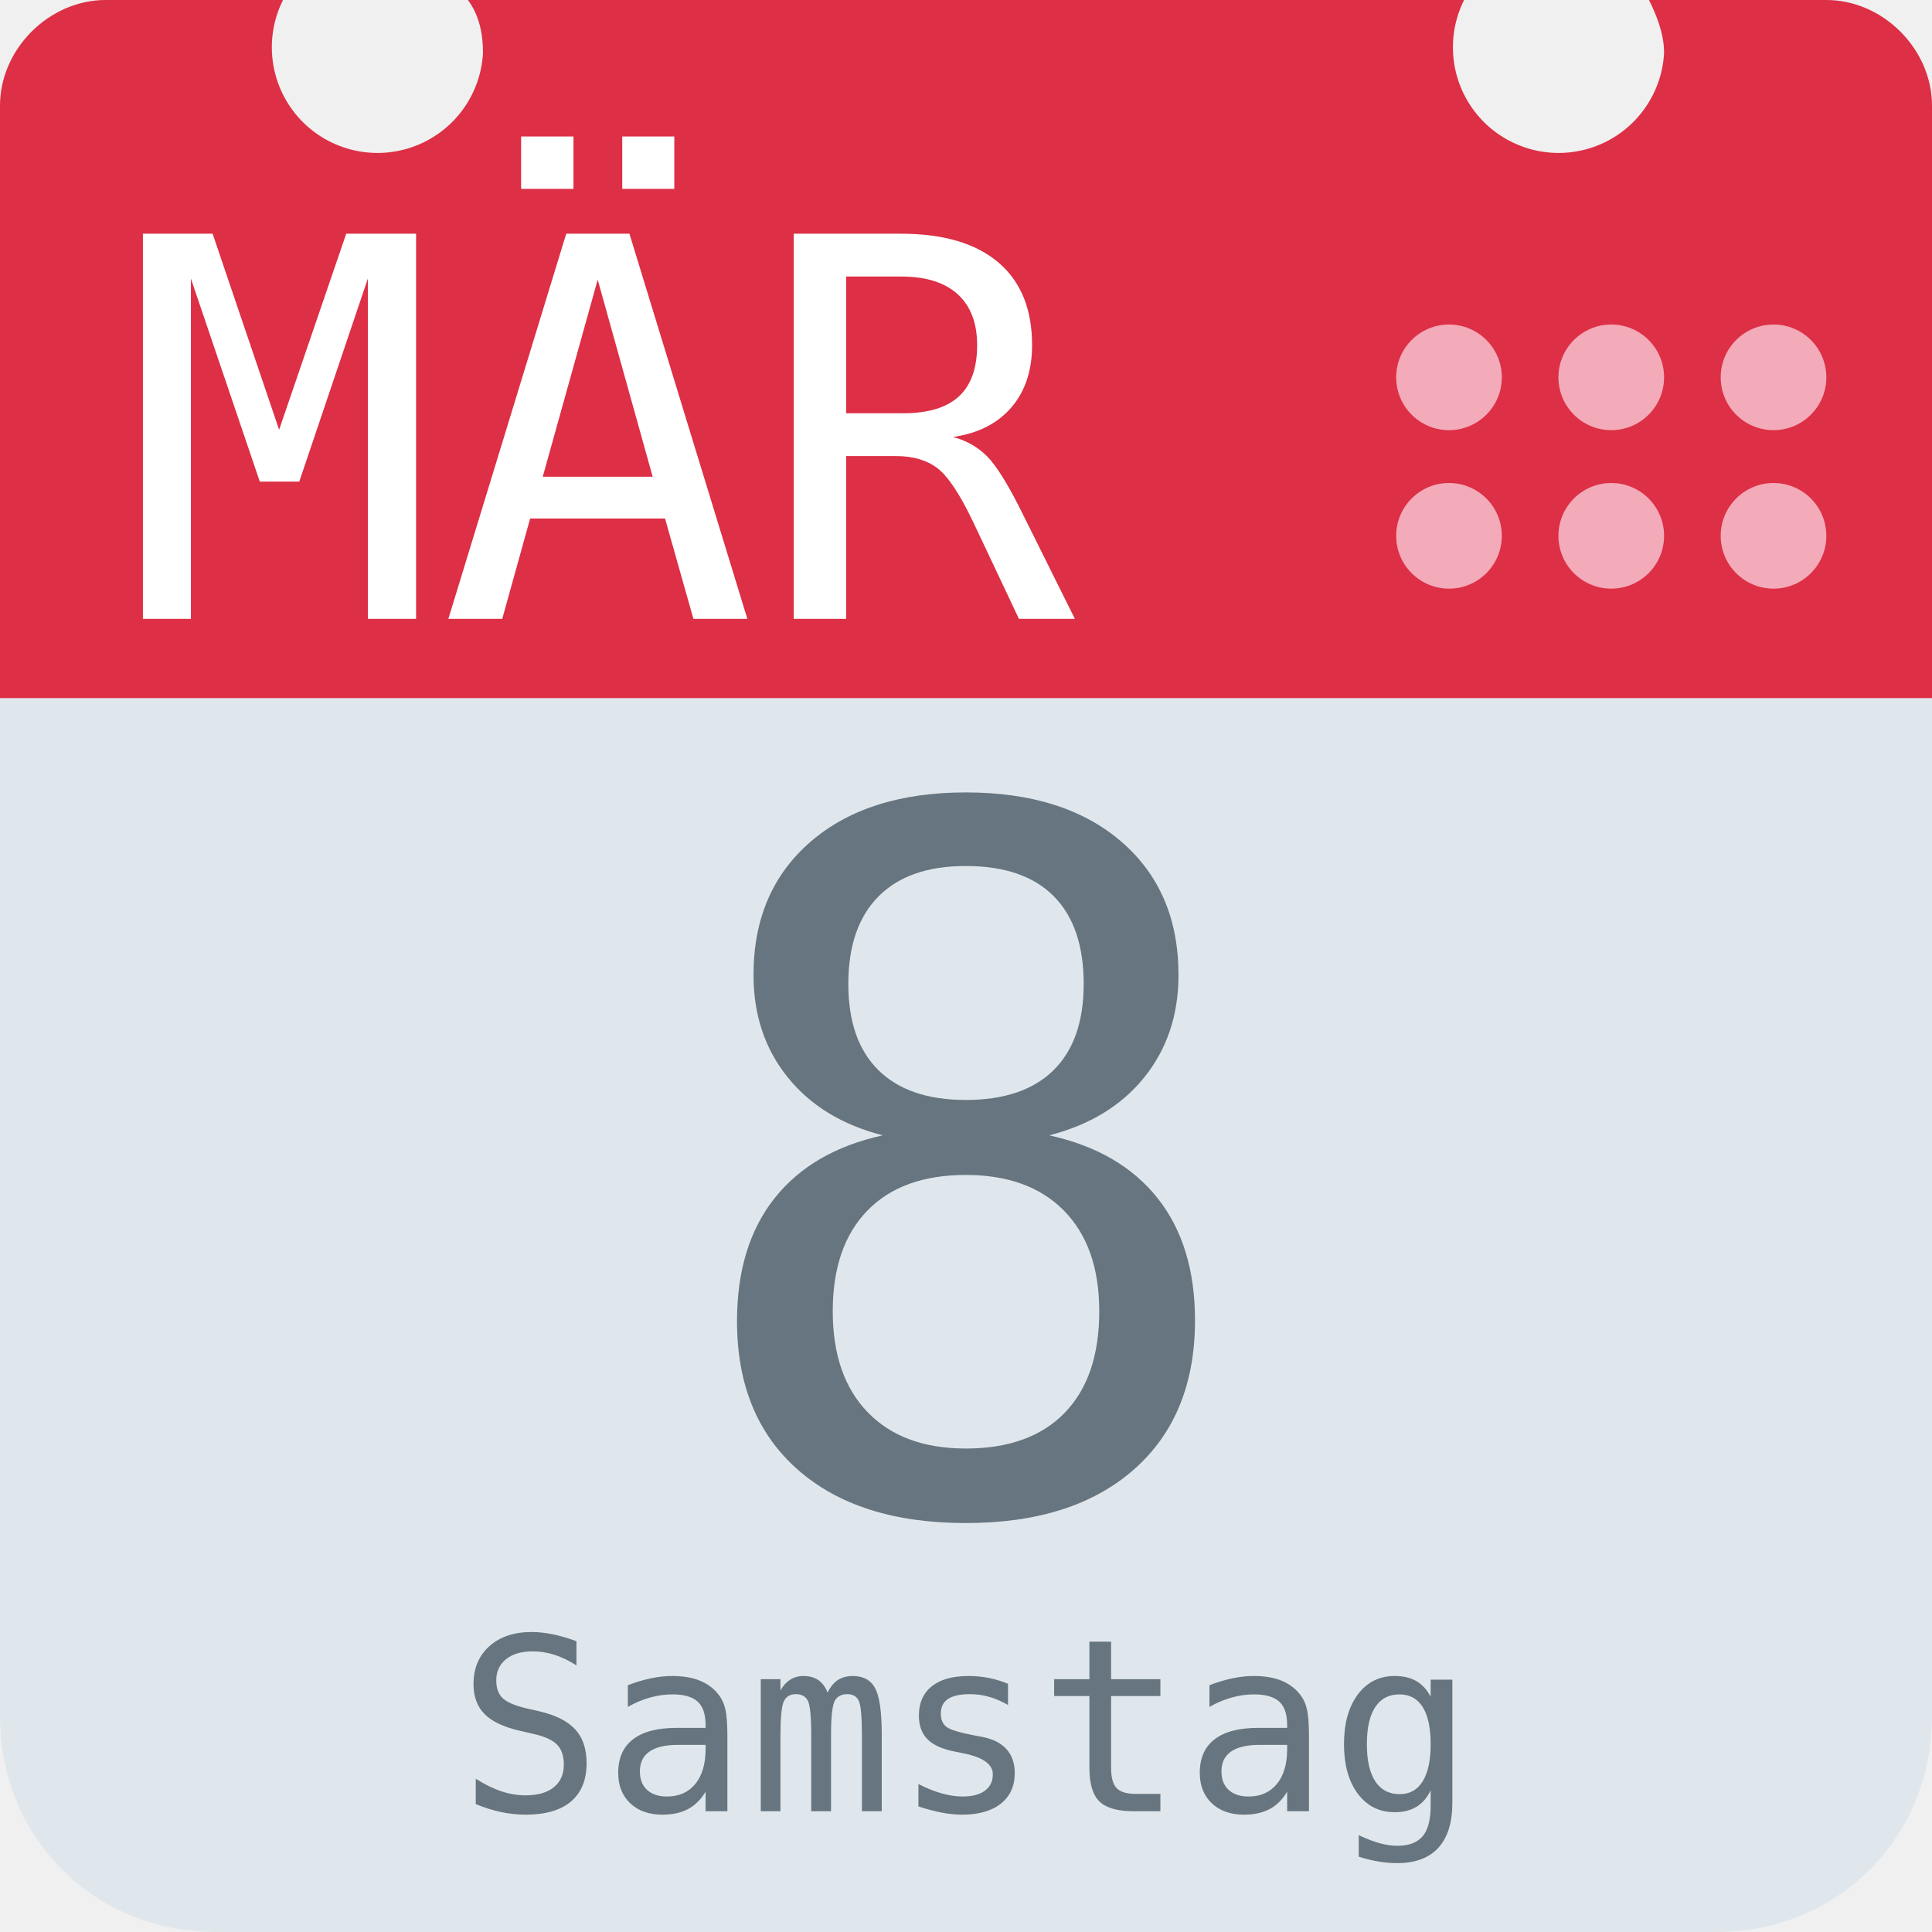
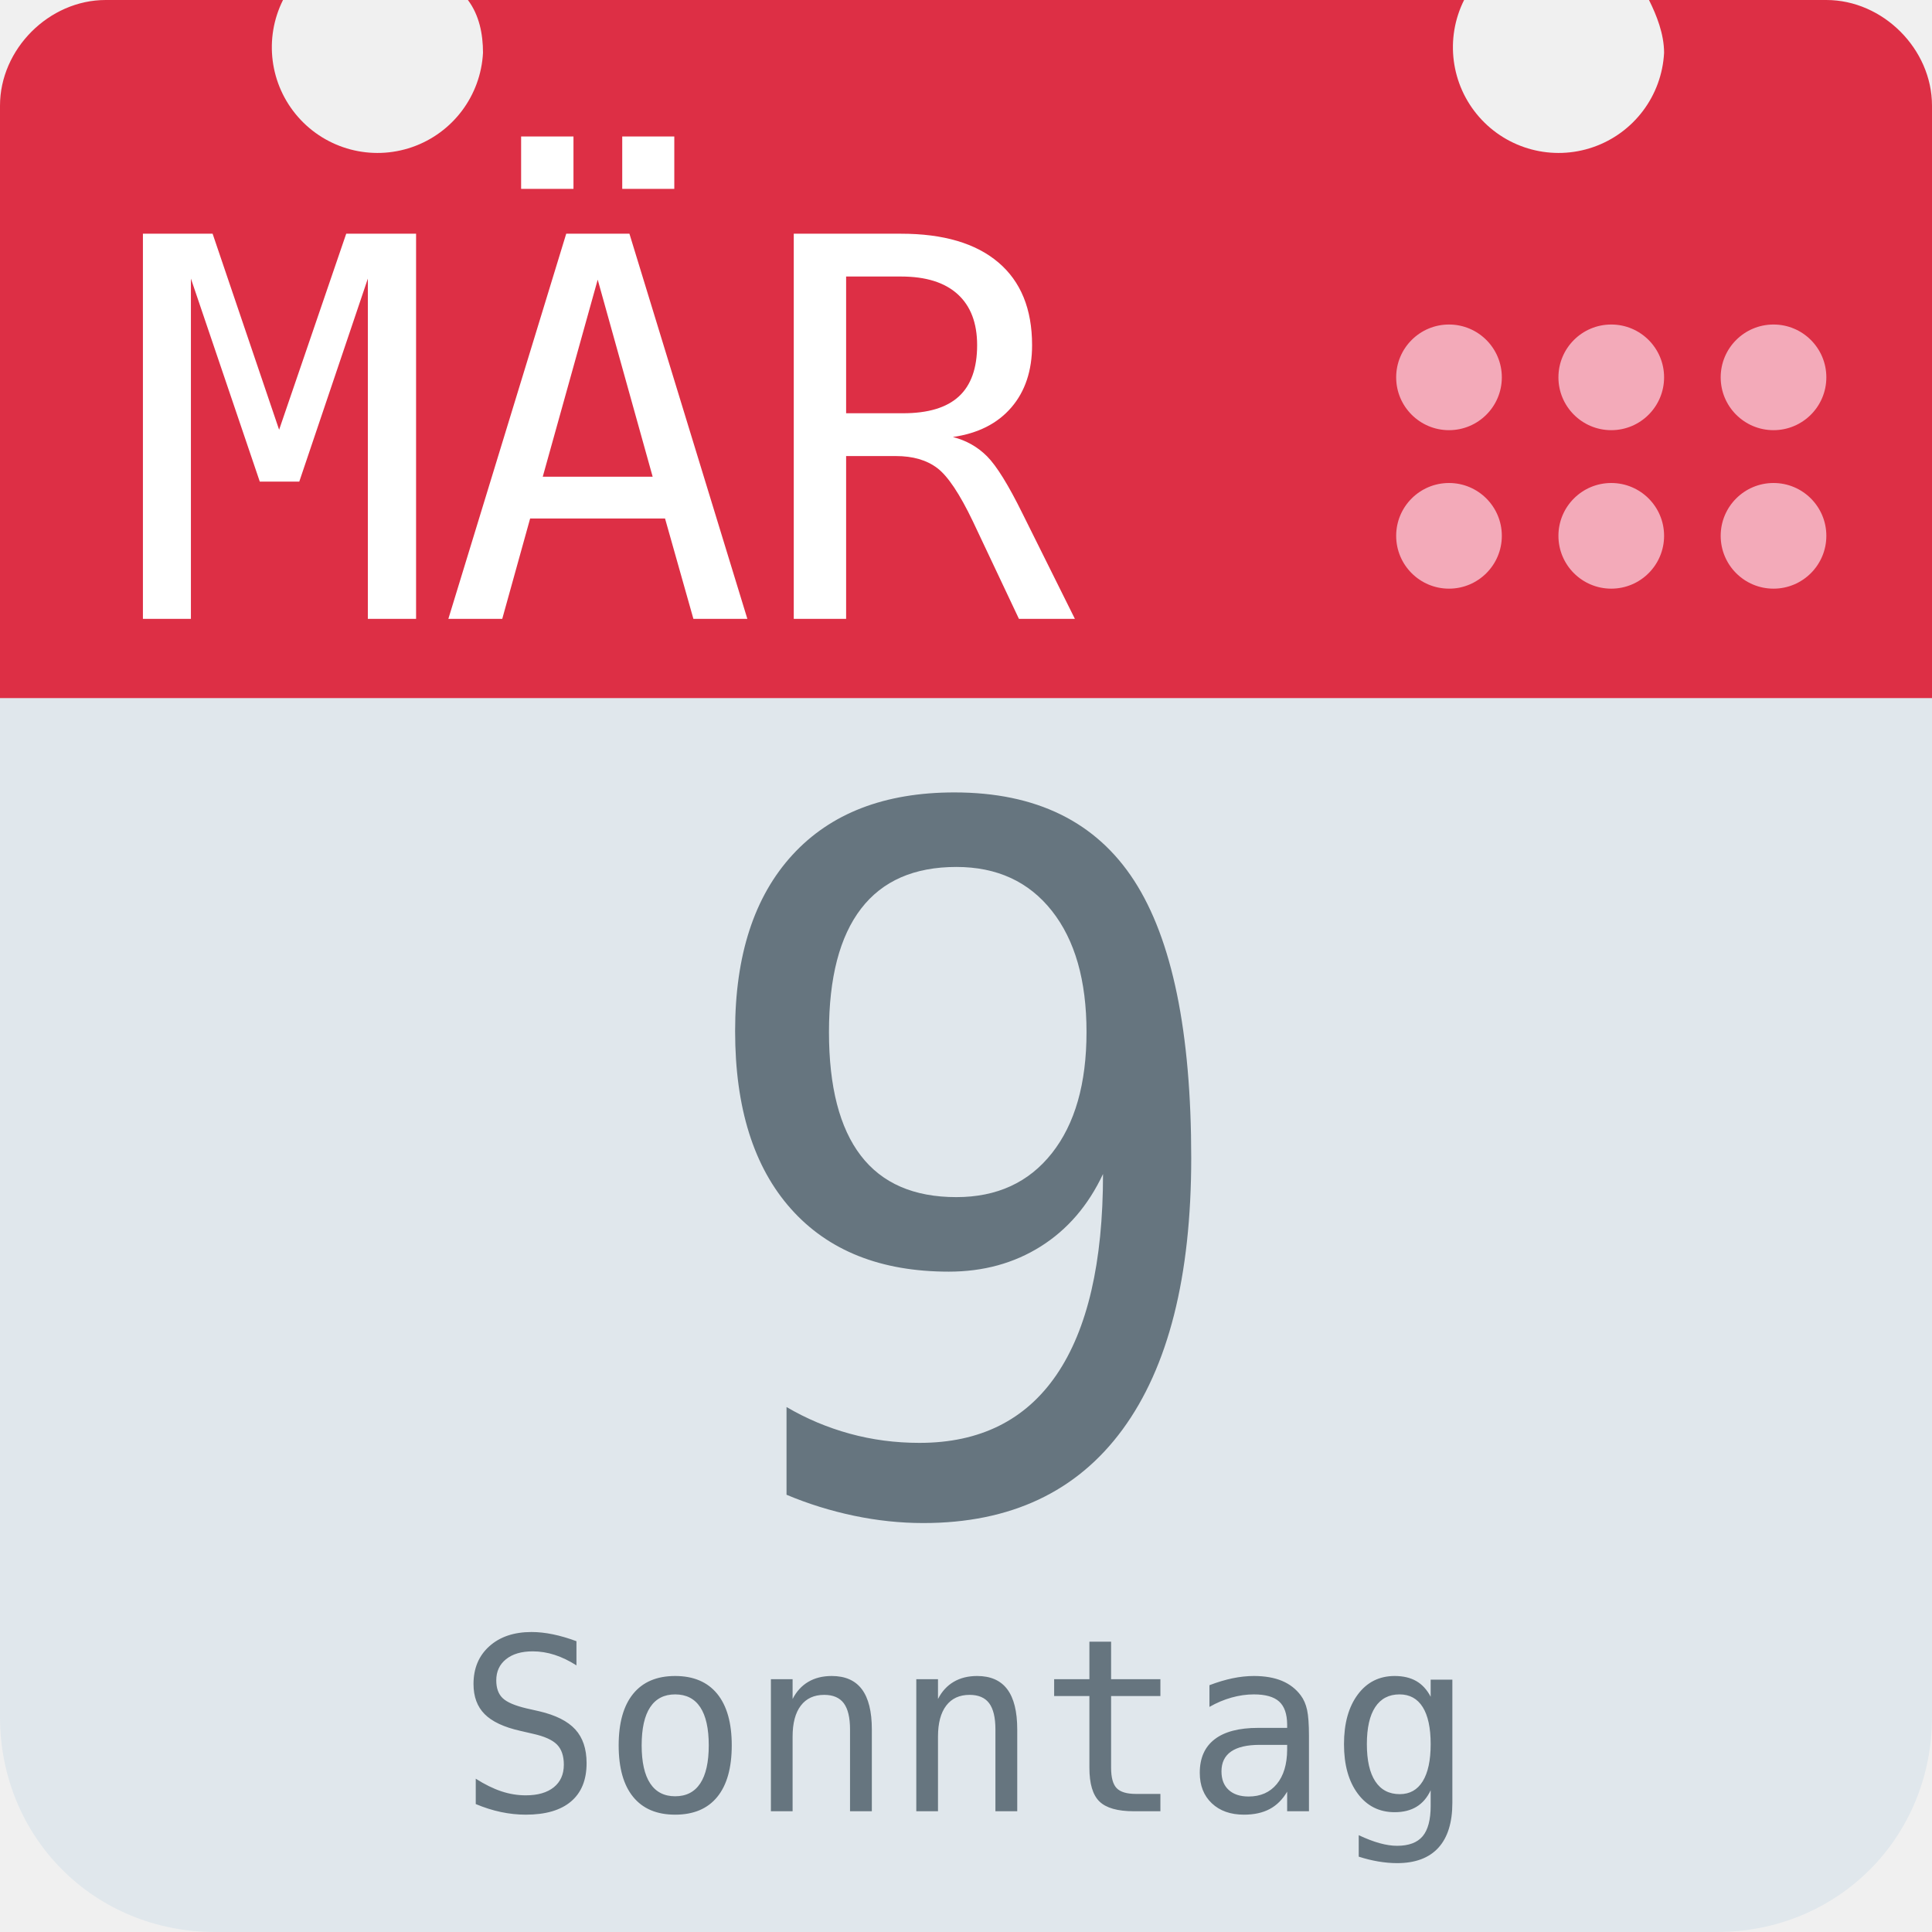
<svg xmlns="http://www.w3.org/2000/svg" aria-label="Calendar" role="img" viewBox="0 0 512 512">
  <path d="M512 455c0 32-25 57-57 57H57c-32 0-57-25-57-57V128c0-31 25-57 57-57h398c32 0 57 26 57 57z" fill="#e0e7ec" />
  <path d="M484 0h-47c2 4 4 9 4 14a28 28 0 1 1-53-14H124c3 4 4 9 4 14A28 28 0 1 1 75 0H28C13 0 0 13 0 28v157h512V28c0-15-13-28-28-28z" fill="#dd2f45" />
  <g fill="#f3aab9">
    <circle cx="470" cy="142" r="14" />
    <circle cx="470" cy="100" r="14" />
    <circle cx="427" cy="142" r="14" />
    <circle cx="427" cy="100" r="14" />
    <circle cx="384" cy="142" r="14" />
    <circle cx="384" cy="100" r="14" />
  </g>
  <text id="month" x="32" y="164" fill="#fff" font-family="monospace" font-size="140px" style="text-anchor: left">MÄR</text>
-   <text id="day" x="256" y="400" fill="#66757f" font-family="monospace" font-size="256px" style="text-anchor: middle">8</text>
-   <text id="weekday" x="256" y="480" fill="#66757f" font-family="monospace" font-size="64px" style="text-anchor: middle">Samstag</text>
+   <text id="day" x="256" y="400" fill="#66757f" font-family="monospace" font-size="256px" style="text-anchor: middle">9</text>
+   <text id="weekday" x="256" y="480" fill="#66757f" font-family="monospace" font-size="64px" style="text-anchor: middle">Sonntag</text>
</svg>
